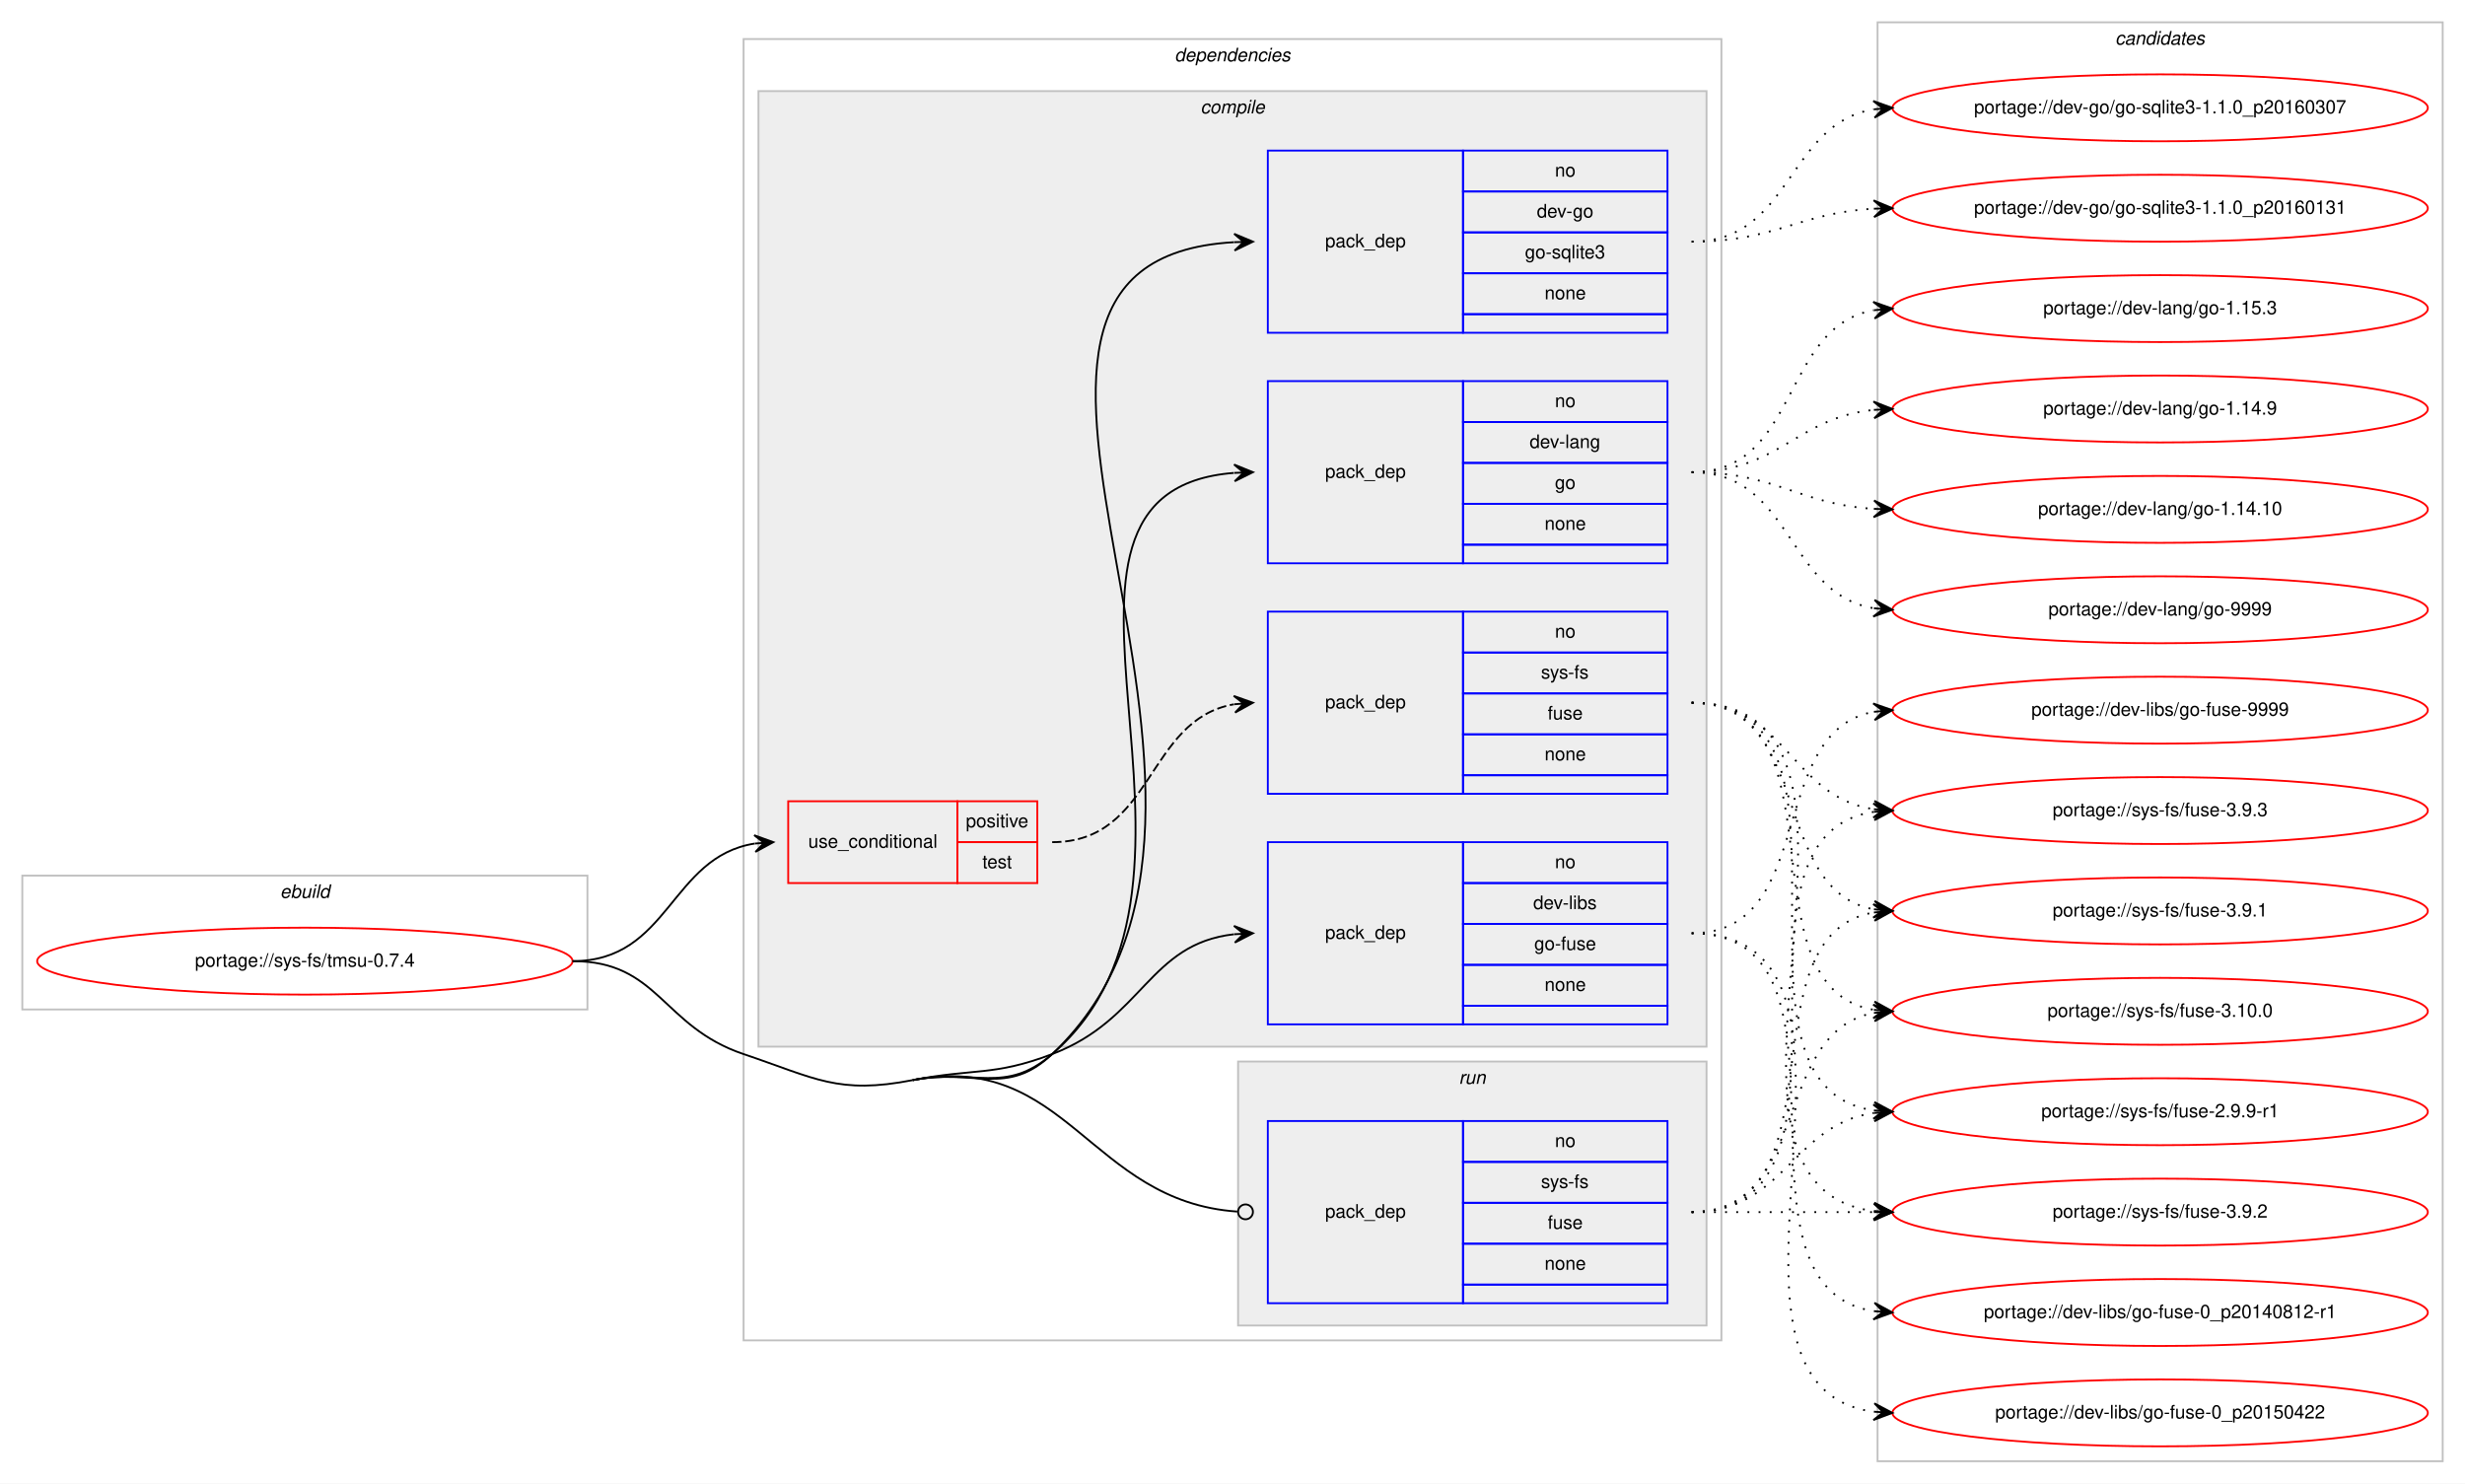
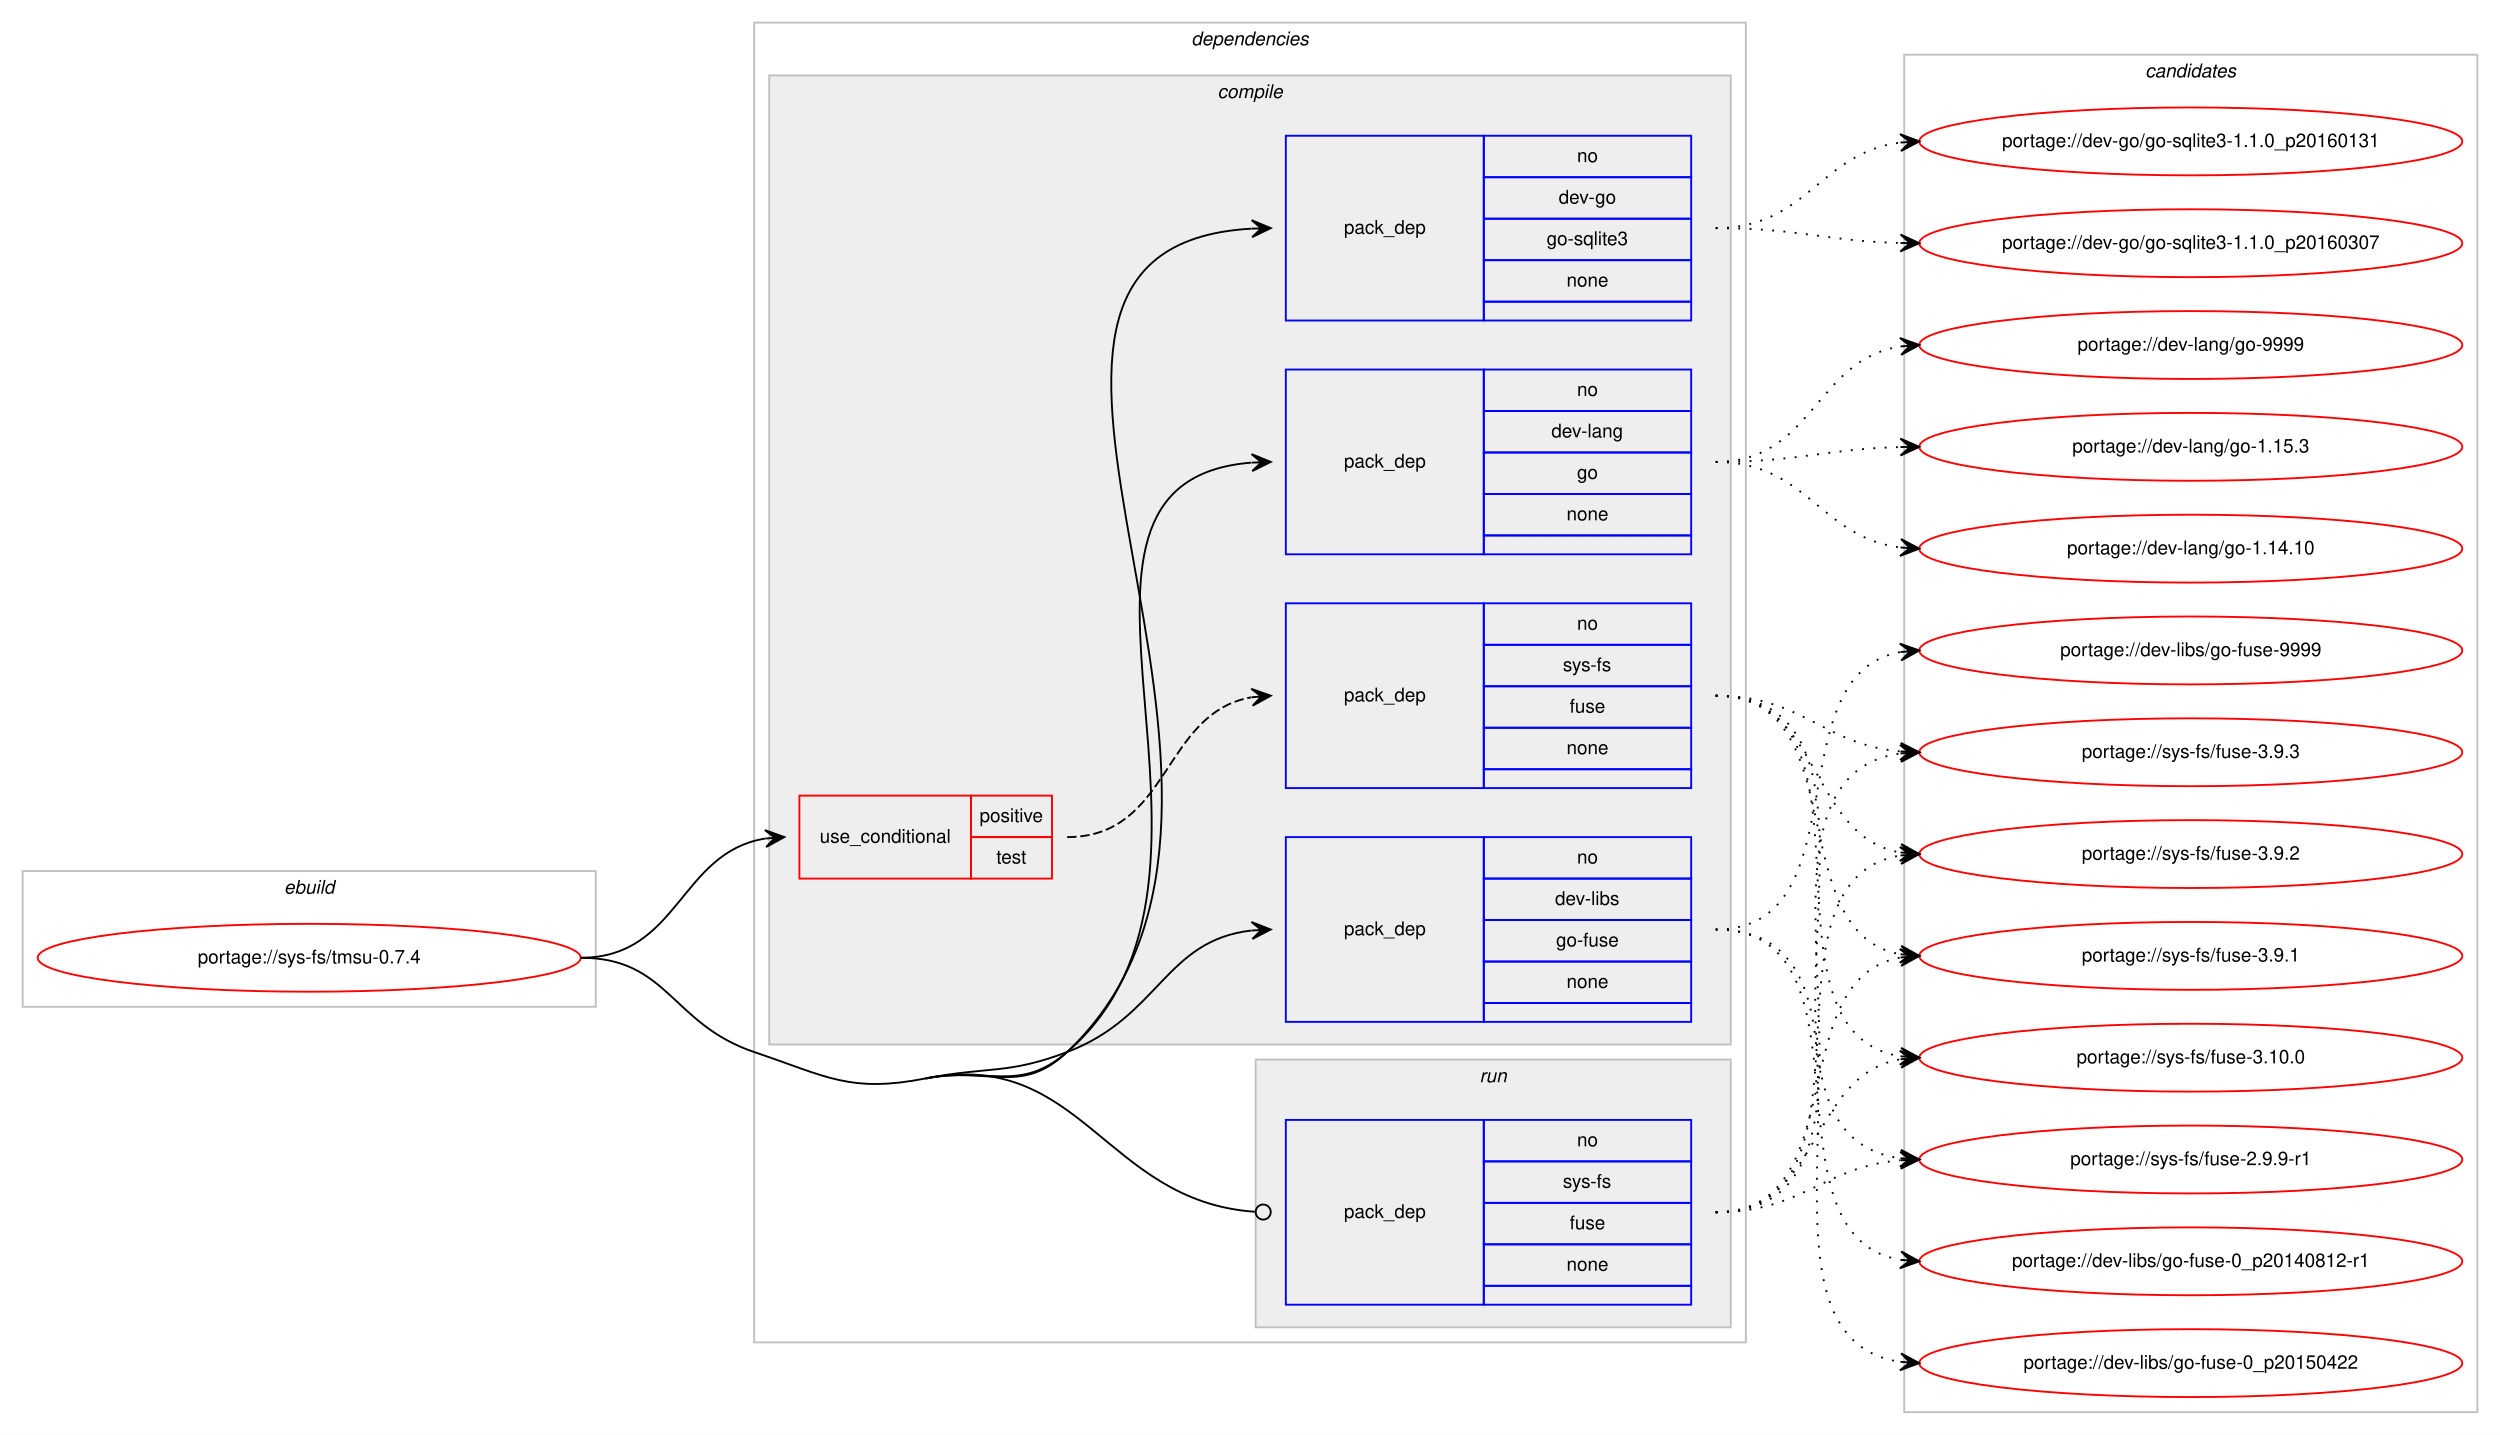
- <svg xmlns="http://www.w3.org/2000/svg" xmlns:xlink="http://www.w3.org/1999/xlink" width="1326pt" height="798pt" viewBox="0.00 0.00 1326.00 798.00">
-   <g id="graph0" class="graph" transform="scale(1 1) rotate(0) translate(4 794)">
-     <polygon fill="#ffffff" stroke="transparent" points="-4,4 -4,-794 1322,-794 1322,4 -4,4" />
+ <svg xmlns="http://www.w3.org/2000/svg" xmlns:xlink="http://www.w3.org/1999/xlink" width="1326pt" height="761pt" viewBox="0.00 0.00 1326.00 761.00">
+   <g id="graph0" class="graph" transform="scale(1 1) rotate(0) translate(4 757)">
+     <polygon fill="#ffffff" stroke="transparent" points="-4,4 -4,-757 1322,-757 1322,4 -4,4" />
    <g id="clust1" class="cluster">
-       <polygon fill="none" stroke="#c0c0c0" points="8,-251 8,-323 312,-323 312,-251 8,-251" />
-       <text text-anchor="start" x="146.663" y="-311" font-family="Helvetica,sans-Serif" font-style="italic" font-size="10.00" fill="#000000">ebuild</text>
+       <polygon fill="none" stroke="#c0c0c0" points="8,-223 8,-295 312,-295 312,-223 8,-223" />
+       <text text-anchor="start" x="146.663" y="-283" font-family="Helvetica,sans-Serif" font-style="italic" font-size="10.00" fill="#000000">ebuild</text>
    </g>
    <g id="clust2" class="cluster">
-       <polygon fill="none" stroke="#c0c0c0" points="396,-73 396,-773 922,-773 922,-73 396,-73" />
-       <text text-anchor="start" x="627.875" y="-761" font-family="Helvetica,sans-Serif" font-style="italic" font-size="10.00" fill="#000000">dependencies</text>
+       <polygon fill="none" stroke="#c0c0c0" points="396,-45 396,-745 922,-745 922,-45 396,-45" />
+       <text text-anchor="start" x="627.875" y="-733" font-family="Helvetica,sans-Serif" font-style="italic" font-size="10.00" fill="#000000">dependencies</text>
    </g>
    <g id="clust3" class="cluster">
-       <polygon fill="#eeeeee" stroke="#c0c0c0" points="404,-231 404,-745 914,-745 914,-231 404,-231" />
-       <text text-anchor="start" x="641.778" y="-733" font-family="Helvetica,sans-Serif" font-style="italic" font-size="10.00" fill="#000000">compile</text>
+       <polygon fill="#eeeeee" stroke="#c0c0c0" points="404,-203 404,-717 914,-717 914,-203 404,-203" />
+       <text text-anchor="start" x="641.778" y="-705" font-family="Helvetica,sans-Serif" font-style="italic" font-size="10.00" fill="#000000">compile</text>
    </g>
    <g id="clust10" class="cluster">
-       <polygon fill="#eeeeee" stroke="#c0c0c0" points="662,-81 662,-223 914,-223 914,-81 662,-81" />
-       <text text-anchor="start" x="780.777" y="-211" font-family="Helvetica,sans-Serif" font-style="italic" font-size="10.00" fill="#000000">run</text>
+       <polygon fill="#eeeeee" stroke="#c0c0c0" points="662,-53 662,-195 914,-195 914,-53 662,-53" />
+       <text text-anchor="start" x="780.777" y="-183" font-family="Helvetica,sans-Serif" font-style="italic" font-size="10.00" fill="#000000">run</text>
    </g>
    <g id="clust12" class="cluster">
-       <polygon fill="none" stroke="#c0c0c0" points="1006,-8 1006,-782 1310,-782 1310,-8 1006,-8" />
-       <text text-anchor="start" x="1133.824" y="-770" font-family="Helvetica,sans-Serif" font-style="italic" font-size="10.00" fill="#000000">candidates</text>
+       <polygon fill="none" stroke="#c0c0c0" points="1006,-8 1006,-728 1310,-728 1310,-8 1006,-8" />
+       <text text-anchor="start" x="1133.824" y="-716" font-family="Helvetica,sans-Serif" font-style="italic" font-size="10.00" fill="#000000">candidates</text>
    </g>
    <g id="node1" class="node">
      <g id="a_node1">
        <a xlink:href="../sys-fs/tmsu-0.7.4.svg" xlink:title="portage://sys-fs/tmsu-0.7.4">
-           <ellipse fill="none" stroke="#ff0000" cx="160" cy="-277" rx="144" ry="18" />
-           <text text-anchor="middle" x="160" y="-274" font-family="Helvetica,sans-Serif" font-size="10.00" fill="#000000">portage://sys-fs/tmsu-0.7.4</text>
+           <ellipse fill="none" stroke="#ff0000" cx="160" cy="-249" rx="144" ry="18" />
+           <text text-anchor="middle" x="160" y="-246" font-family="Helvetica,sans-Serif" font-size="10.00" fill="#000000">portage://sys-fs/tmsu-0.7.4</text>
        </a>
      </g>
    </g>
    <g id="node2" class="node">
-       <polygon fill="none" stroke="#ff0000" points="420,-319 420,-363 511,-363 511,-319 420,-319" />
-       <text text-anchor="start" x="430.767" y="-338" font-family="Helvetica,sans-Serif" font-size="10.00" fill="#000000">use_conditional</text>
-       <polygon fill="none" stroke="#ff0000" points="511,-341 511,-363 554,-363 554,-341 511,-341" />
-       <text text-anchor="start" x="515.553" y="-349" font-family="Helvetica,sans-Serif" font-size="10.00" fill="#000000">positive</text>
-       <polygon fill="none" stroke="#ff0000" points="511,-319 511,-341 554,-341 554,-319 511,-319" />
-       <text text-anchor="start" x="524.442" y="-327" font-family="Helvetica,sans-Serif" font-size="10.00" fill="#000000">test</text>
+       <polygon fill="none" stroke="#ff0000" points="420,-291 420,-335 511,-335 511,-291 420,-291" />
+       <text text-anchor="start" x="430.767" y="-310" font-family="Helvetica,sans-Serif" font-size="10.00" fill="#000000">use_conditional</text>
+       <polygon fill="none" stroke="#ff0000" points="511,-313 511,-335 554,-335 554,-313 511,-313" />
+       <text text-anchor="start" x="515.553" y="-321" font-family="Helvetica,sans-Serif" font-size="10.00" fill="#000000">positive</text>
+       <polygon fill="none" stroke="#ff0000" points="511,-291 511,-313 554,-313 554,-291 511,-291" />
+       <text text-anchor="start" x="524.442" y="-299" font-family="Helvetica,sans-Serif" font-size="10.00" fill="#000000">test</text>
    </g>
    <g id="edge2" class="edge">
-       <path fill="none" stroke="#000000" d="M304,-277C356.199,-277 356.421,-333.016 401.92,-340.237" />
-       <polygon fill="#000000" stroke="#000000" points="412,-341 401.689,-344.732 407.014,-340.622 402.029,-340.245 402.029,-340.245 402.029,-340.245 407.014,-340.622 402.368,-335.758 412,-341 412,-341" />
+       <path fill="none" stroke="#000000" d="M304,-249C356.199,-249 356.421,-305.016 401.92,-312.237" />
+       <polygon fill="#000000" stroke="#000000" points="412,-313 401.689,-316.732 407.014,-312.622 402.029,-312.245 402.029,-312.245 402.029,-312.245 407.014,-312.622 402.368,-307.758 412,-313 412,-313" />
    </g>
    <g id="node4" class="node">
-       <polygon fill="none" stroke="#0000ff" points="678,-615 678,-713 783,-713 783,-615 678,-615" />
-       <text text-anchor="start" x="708.823" y="-661" font-family="Helvetica,sans-Serif" font-size="10.00" fill="#000000">pack_dep</text>
-       <polygon fill="none" stroke="#0000ff" points="783,-691 783,-713 893,-713 893,-691 783,-691" />
-       <text text-anchor="start" x="832.441" y="-699" font-family="Helvetica,sans-Serif" font-size="10.00" fill="#000000">no</text>
-       <polygon fill="none" stroke="#0000ff" points="783,-669 783,-691 893,-691 893,-669 783,-669" />
-       <text text-anchor="start" x="822.717" y="-677" font-family="Helvetica,sans-Serif" font-size="10.00" fill="#000000">dev-go</text>
-       <polygon fill="none" stroke="#0000ff" points="783,-647 783,-669 893,-669 893,-647 783,-647" />
-       <text text-anchor="start" x="816.33" y="-655" font-family="Helvetica,sans-Serif" font-size="10.00" fill="#000000">go-sqlite3</text>
-       <polygon fill="none" stroke="#0000ff" points="783,-625 783,-647 893,-647 893,-625 783,-625" />
-       <text text-anchor="start" x="826.882" y="-633" font-family="Helvetica,sans-Serif" font-size="10.00" fill="#000000">none</text>
-       <polygon fill="none" stroke="#0000ff" points="783,-615 783,-625 893,-625 893,-615 783,-615" />
+       <polygon fill="none" stroke="#0000ff" points="678,-587 678,-685 783,-685 783,-587 678,-587" />
+       <text text-anchor="start" x="708.823" y="-633" font-family="Helvetica,sans-Serif" font-size="10.00" fill="#000000">pack_dep</text>
+       <polygon fill="none" stroke="#0000ff" points="783,-663 783,-685 893,-685 893,-663 783,-663" />
+       <text text-anchor="start" x="832.441" y="-671" font-family="Helvetica,sans-Serif" font-size="10.00" fill="#000000">no</text>
+       <polygon fill="none" stroke="#0000ff" points="783,-641 783,-663 893,-663 893,-641 783,-641" />
+       <text text-anchor="start" x="822.717" y="-649" font-family="Helvetica,sans-Serif" font-size="10.00" fill="#000000">dev-go</text>
+       <polygon fill="none" stroke="#0000ff" points="783,-619 783,-641 893,-641 893,-619 783,-619" />
+       <text text-anchor="start" x="816.33" y="-627" font-family="Helvetica,sans-Serif" font-size="10.00" fill="#000000">go-sqlite3</text>
+       <polygon fill="none" stroke="#0000ff" points="783,-597 783,-619 893,-619 893,-597 783,-597" />
+       <text text-anchor="start" x="826.882" y="-605" font-family="Helvetica,sans-Serif" font-size="10.00" fill="#000000">none</text>
+       <polygon fill="none" stroke="#0000ff" points="783,-587 783,-597 893,-597 893,-587 783,-587" />
    </g>
    <g id="edge3" class="edge">
-       <path fill="none" stroke="#000000" d="M487,-213C520.283,-219.489 537.341,-203.725 562,-227 704.935,-361.911 478.168,-653.515 659.851,-663.725" />
-       <polygon fill="#000000" stroke="#000000" points="670,-664 659.882,-668.227 665.002,-663.864 660.004,-663.729 660.004,-663.729 660.004,-663.729 665.002,-663.864 660.126,-659.23 670,-664 670,-664" />
+       <path fill="none" stroke="#000000" d="M487,-185C520.283,-191.489 537.341,-175.725 562,-199 704.935,-333.911 478.168,-625.515 659.851,-635.725" />
+       <polygon fill="#000000" stroke="#000000" points="670,-636 659.882,-640.227 665.002,-635.864 660.004,-635.729 660.004,-635.729 660.004,-635.729 665.002,-635.864 660.126,-631.23 670,-636 670,-636" />
    </g>
    <g id="node5" class="node">
-       <polygon fill="none" stroke="#0000ff" points="678,-491 678,-589 783,-589 783,-491 678,-491" />
-       <text text-anchor="start" x="708.823" y="-537" font-family="Helvetica,sans-Serif" font-size="10.00" fill="#000000">pack_dep</text>
-       <polygon fill="none" stroke="#0000ff" points="783,-567 783,-589 893,-589 893,-567 783,-567" />
-       <text text-anchor="start" x="832.441" y="-575" font-family="Helvetica,sans-Serif" font-size="10.00" fill="#000000">no</text>
-       <polygon fill="none" stroke="#0000ff" points="783,-545 783,-567 893,-567 893,-545 783,-545" />
-       <text text-anchor="start" x="818.828" y="-553" font-family="Helvetica,sans-Serif" font-size="10.00" fill="#000000">dev-lang</text>
-       <polygon fill="none" stroke="#0000ff" points="783,-523 783,-545 893,-545 893,-523 783,-523" />
-       <text text-anchor="start" x="832.441" y="-531" font-family="Helvetica,sans-Serif" font-size="10.00" fill="#000000">go</text>
-       <polygon fill="none" stroke="#0000ff" points="783,-501 783,-523 893,-523 893,-501 783,-501" />
-       <text text-anchor="start" x="826.882" y="-509" font-family="Helvetica,sans-Serif" font-size="10.00" fill="#000000">none</text>
-       <polygon fill="none" stroke="#0000ff" points="783,-491 783,-501 893,-501 893,-491 783,-491" />
+       <polygon fill="none" stroke="#0000ff" points="678,-463 678,-561 783,-561 783,-463 678,-463" />
+       <text text-anchor="start" x="708.823" y="-509" font-family="Helvetica,sans-Serif" font-size="10.00" fill="#000000">pack_dep</text>
+       <polygon fill="none" stroke="#0000ff" points="783,-539 783,-561 893,-561 893,-539 783,-539" />
+       <text text-anchor="start" x="832.441" y="-547" font-family="Helvetica,sans-Serif" font-size="10.00" fill="#000000">no</text>
+       <polygon fill="none" stroke="#0000ff" points="783,-517 783,-539 893,-539 893,-517 783,-517" />
+       <text text-anchor="start" x="818.828" y="-525" font-family="Helvetica,sans-Serif" font-size="10.00" fill="#000000">dev-lang</text>
+       <polygon fill="none" stroke="#0000ff" points="783,-495 783,-517 893,-517 893,-495 783,-495" />
+       <text text-anchor="start" x="832.441" y="-503" font-family="Helvetica,sans-Serif" font-size="10.00" fill="#000000">go</text>
+       <polygon fill="none" stroke="#0000ff" points="783,-473 783,-495 893,-495 893,-473 783,-473" />
+       <text text-anchor="start" x="826.882" y="-481" font-family="Helvetica,sans-Serif" font-size="10.00" fill="#000000">none</text>
+       <polygon fill="none" stroke="#0000ff" points="783,-463 783,-473 893,-473 893,-463 783,-463" />
    </g>
    <g id="edge4" class="edge">
-       <path fill="none" stroke="#000000" d="M487,-213C520.283,-219.489 536.319,-204.857 562,-227 670.731,-320.749 530.038,-529.481 659.746,-539.617" />
-       <polygon fill="#000000" stroke="#000000" points="670,-540 659.839,-544.124 665.004,-539.813 660.007,-539.627 660.007,-539.627 660.007,-539.627 665.004,-539.813 660.175,-535.13 670,-540 670,-540" />
+       <path fill="none" stroke="#000000" d="M487,-185C520.283,-191.489 536.319,-176.857 562,-199 670.731,-292.749 530.038,-501.481 659.746,-511.617" />
+       <polygon fill="#000000" stroke="#000000" points="670,-512 659.839,-516.124 665.004,-511.813 660.007,-511.627 660.007,-511.627 660.007,-511.627 665.004,-511.813 660.175,-507.13 670,-512 670,-512" />
    </g>
    <g id="node6" class="node">
-       <polygon fill="none" stroke="#0000ff" points="678,-243 678,-341 783,-341 783,-243 678,-243" />
-       <text text-anchor="start" x="708.823" y="-289" font-family="Helvetica,sans-Serif" font-size="10.00" fill="#000000">pack_dep</text>
-       <polygon fill="none" stroke="#0000ff" points="783,-319 783,-341 893,-341 893,-319 783,-319" />
-       <text text-anchor="start" x="832.441" y="-327" font-family="Helvetica,sans-Serif" font-size="10.00" fill="#000000">no</text>
-       <polygon fill="none" stroke="#0000ff" points="783,-297 783,-319 893,-319 893,-297 783,-297" />
-       <text text-anchor="start" x="820.778" y="-305" font-family="Helvetica,sans-Serif" font-size="10.00" fill="#000000">dev-libs</text>
-       <polygon fill="none" stroke="#0000ff" points="783,-275 783,-297 893,-297 893,-275 783,-275" />
-       <text text-anchor="start" x="821.328" y="-283" font-family="Helvetica,sans-Serif" font-size="10.00" fill="#000000">go-fuse</text>
-       <polygon fill="none" stroke="#0000ff" points="783,-253 783,-275 893,-275 893,-253 783,-253" />
-       <text text-anchor="start" x="826.882" y="-261" font-family="Helvetica,sans-Serif" font-size="10.00" fill="#000000">none</text>
-       <polygon fill="none" stroke="#0000ff" points="783,-243 783,-253 893,-253 893,-243 783,-243" />
+       <polygon fill="none" stroke="#0000ff" points="678,-215 678,-313 783,-313 783,-215 678,-215" />
+       <text text-anchor="start" x="708.823" y="-261" font-family="Helvetica,sans-Serif" font-size="10.00" fill="#000000">pack_dep</text>
+       <polygon fill="none" stroke="#0000ff" points="783,-291 783,-313 893,-313 893,-291 783,-291" />
+       <text text-anchor="start" x="832.441" y="-299" font-family="Helvetica,sans-Serif" font-size="10.00" fill="#000000">no</text>
+       <polygon fill="none" stroke="#0000ff" points="783,-269 783,-291 893,-291 893,-269 783,-269" />
+       <text text-anchor="start" x="820.778" y="-277" font-family="Helvetica,sans-Serif" font-size="10.00" fill="#000000">dev-libs</text>
+       <polygon fill="none" stroke="#0000ff" points="783,-247 783,-269 893,-269 893,-247 783,-247" />
+       <text text-anchor="start" x="821.328" y="-255" font-family="Helvetica,sans-Serif" font-size="10.00" fill="#000000">go-fuse</text>
+       <polygon fill="none" stroke="#0000ff" points="783,-225 783,-247 893,-247 893,-225 783,-225" />
+       <text text-anchor="start" x="826.882" y="-233" font-family="Helvetica,sans-Serif" font-size="10.00" fill="#000000">none</text>
+       <polygon fill="none" stroke="#0000ff" points="783,-215 783,-225 893,-225 893,-215 783,-215" />
    </g>
    <g id="edge5" class="edge">
-       <path fill="none" stroke="#000000" d="M487,-213C520.283,-219.489 530.303,-214.954 562,-227 610.994,-245.618 613.808,-286.291 659.841,-291.457" />
-       <polygon fill="#000000" stroke="#000000" points="670,-292 659.774,-295.959 665.007,-291.733 660.014,-291.466 660.014,-291.466 660.014,-291.466 665.007,-291.733 660.255,-286.972 670,-292 670,-292" />
+       <path fill="none" stroke="#000000" d="M487,-185C520.283,-191.489 530.303,-186.954 562,-199 610.994,-217.618 613.808,-258.291 659.841,-263.457" />
+       <polygon fill="#000000" stroke="#000000" points="670,-264 659.774,-267.959 665.007,-263.733 660.014,-263.466 660.014,-263.466 660.014,-263.466 665.007,-263.733 660.255,-258.972 670,-264 670,-264" />
    </g>
    <g id="node7" class="node">
-       <polygon fill="none" stroke="#0000ff" points="678,-93 678,-191 783,-191 783,-93 678,-93" />
-       <text text-anchor="start" x="708.823" y="-139" font-family="Helvetica,sans-Serif" font-size="10.00" fill="#000000">pack_dep</text>
-       <polygon fill="none" stroke="#0000ff" points="783,-169 783,-191 893,-191 893,-169 783,-169" />
-       <text text-anchor="start" x="832.441" y="-177" font-family="Helvetica,sans-Serif" font-size="10.00" fill="#000000">no</text>
-       <polygon fill="none" stroke="#0000ff" points="783,-147 783,-169 893,-169 893,-147 783,-147" />
-       <text text-anchor="start" x="824.946" y="-155" font-family="Helvetica,sans-Serif" font-size="10.00" fill="#000000">sys-fs</text>
-       <polygon fill="none" stroke="#0000ff" points="783,-125 783,-147 893,-147 893,-125 783,-125" />
-       <text text-anchor="start" x="828.552" y="-133" font-family="Helvetica,sans-Serif" font-size="10.00" fill="#000000">fuse</text>
-       <polygon fill="none" stroke="#0000ff" points="783,-103 783,-125 893,-125 893,-103 783,-103" />
-       <text text-anchor="start" x="826.882" y="-111" font-family="Helvetica,sans-Serif" font-size="10.00" fill="#000000">none</text>
-       <polygon fill="none" stroke="#0000ff" points="783,-93 783,-103 893,-103 893,-93 783,-93" />
+       <polygon fill="none" stroke="#0000ff" points="678,-65 678,-163 783,-163 783,-65 678,-65" />
+       <text text-anchor="start" x="708.823" y="-111" font-family="Helvetica,sans-Serif" font-size="10.00" fill="#000000">pack_dep</text>
+       <polygon fill="none" stroke="#0000ff" points="783,-141 783,-163 893,-163 893,-141 783,-141" />
+       <text text-anchor="start" x="832.441" y="-149" font-family="Helvetica,sans-Serif" font-size="10.00" fill="#000000">no</text>
+       <polygon fill="none" stroke="#0000ff" points="783,-119 783,-141 893,-141 893,-119 783,-119" />
+       <text text-anchor="start" x="824.946" y="-127" font-family="Helvetica,sans-Serif" font-size="10.00" fill="#000000">sys-fs</text>
+       <polygon fill="none" stroke="#0000ff" points="783,-97 783,-119 893,-119 893,-97 783,-97" />
+       <text text-anchor="start" x="828.552" y="-105" font-family="Helvetica,sans-Serif" font-size="10.00" fill="#000000">fuse</text>
+       <polygon fill="none" stroke="#0000ff" points="783,-75 783,-97 893,-97 893,-75 783,-75" />
+       <text text-anchor="start" x="826.882" y="-83" font-family="Helvetica,sans-Serif" font-size="10.00" fill="#000000">none</text>
+       <polygon fill="none" stroke="#0000ff" points="783,-65 783,-75 893,-75 893,-65 783,-65" />
    </g>
    <g id="edge6" class="edge">
-       <path fill="none" stroke="#000000" d="M487,-213C569.785,-229.139 582.004,-147.708 661.559,-142.283" />
-       <ellipse fill="none" stroke="#000000" cx="666.002" cy="-142.134" rx="4" ry="4" />
-       <path fill="none" stroke="#000000" d="M304,-277C350.537,-277 351.902,-241.87 396,-227 434.775,-213.925 446.836,-205.17 487,-213" />
+       <path fill="none" stroke="#000000" d="M487,-185C569.785,-201.139 582.004,-119.708 661.559,-114.283" />
+       <ellipse fill="none" stroke="#000000" cx="666.002" cy="-114.134" rx="4" ry="4" />
+       <path fill="none" stroke="#000000" d="M304,-249C350.537,-249 351.902,-213.87 396,-199 434.775,-185.925 446.836,-177.17 487,-185" />
    </g>
    <g id="node3" class="node">
-       <polygon fill="none" stroke="#0000ff" points="678,-367 678,-465 783,-465 783,-367 678,-367" />
-       <text text-anchor="start" x="708.823" y="-413" font-family="Helvetica,sans-Serif" font-size="10.00" fill="#000000">pack_dep</text>
-       <polygon fill="none" stroke="#0000ff" points="783,-443 783,-465 893,-465 893,-443 783,-443" />
-       <text text-anchor="start" x="832.441" y="-451" font-family="Helvetica,sans-Serif" font-size="10.00" fill="#000000">no</text>
-       <polygon fill="none" stroke="#0000ff" points="783,-421 783,-443 893,-443 893,-421 783,-421" />
-       <text text-anchor="start" x="824.946" y="-429" font-family="Helvetica,sans-Serif" font-size="10.00" fill="#000000">sys-fs</text>
-       <polygon fill="none" stroke="#0000ff" points="783,-399 783,-421 893,-421 893,-399 783,-399" />
-       <text text-anchor="start" x="828.552" y="-407" font-family="Helvetica,sans-Serif" font-size="10.00" fill="#000000">fuse</text>
-       <polygon fill="none" stroke="#0000ff" points="783,-377 783,-399 893,-399 893,-377 783,-377" />
-       <text text-anchor="start" x="826.882" y="-385" font-family="Helvetica,sans-Serif" font-size="10.00" fill="#000000">none</text>
-       <polygon fill="none" stroke="#0000ff" points="783,-367 783,-377 893,-377 893,-367 783,-367" />
+       <polygon fill="none" stroke="#0000ff" points="678,-339 678,-437 783,-437 783,-339 678,-339" />
+       <text text-anchor="start" x="708.823" y="-385" font-family="Helvetica,sans-Serif" font-size="10.00" fill="#000000">pack_dep</text>
+       <polygon fill="none" stroke="#0000ff" points="783,-415 783,-437 893,-437 893,-415 783,-415" />
+       <text text-anchor="start" x="832.441" y="-423" font-family="Helvetica,sans-Serif" font-size="10.00" fill="#000000">no</text>
+       <polygon fill="none" stroke="#0000ff" points="783,-393 783,-415 893,-415 893,-393 783,-393" />
+       <text text-anchor="start" x="824.946" y="-401" font-family="Helvetica,sans-Serif" font-size="10.00" fill="#000000">sys-fs</text>
+       <polygon fill="none" stroke="#0000ff" points="783,-371 783,-393 893,-393 893,-371 783,-371" />
+       <text text-anchor="start" x="828.552" y="-379" font-family="Helvetica,sans-Serif" font-size="10.00" fill="#000000">fuse</text>
+       <polygon fill="none" stroke="#0000ff" points="783,-349 783,-371 893,-371 893,-349 783,-349" />
+       <text text-anchor="start" x="826.882" y="-357" font-family="Helvetica,sans-Serif" font-size="10.00" fill="#000000">none</text>
+       <polygon fill="none" stroke="#0000ff" points="783,-339 783,-349 893,-349 893,-339 783,-339" />
    </g>
    <g id="edge1" class="edge">
-       <path fill="none" stroke="#000000" stroke-dasharray="5,2" d="M562,-341C616.787,-341 612.408,-406.918 659.799,-415.158" />
-       <polygon fill="#000000" stroke="#000000" points="670,-416 659.664,-419.662 665.017,-415.589 660.034,-415.177 660.034,-415.177 660.034,-415.177 665.017,-415.589 660.404,-410.692 670,-416 670,-416" />
+       <path fill="none" stroke="#000000" stroke-dasharray="5,2" d="M562,-313C616.787,-313 612.408,-378.918 659.799,-387.158" />
+       <polygon fill="#000000" stroke="#000000" points="670,-388 659.664,-391.662 665.017,-387.589 660.034,-387.177 660.034,-387.177 660.034,-387.177 665.017,-387.589 660.404,-382.692 670,-388 670,-388" />
    </g>
    <g id="node8" class="node">
      <g id="a_node8">
        <a xlink:href="../sys-fs/fuse-3.9.3.svg" xlink:title="portage://sys-fs/fuse-3.9.3">
          <ellipse fill="none" stroke="#ff0000" cx="1158" cy="-358" rx="144" ry="18" />
          <text text-anchor="middle" x="1158" y="-355" font-family="Helvetica,sans-Serif" font-size="10.00" fill="#000000">portage://sys-fs/fuse-3.9.3</text>
        </a>
      </g>
    </g>
    <g id="edge7" class="edge">
-       <path fill="none" stroke="#000000" stroke-dasharray="1,5" d="M906,-416C956.866,-416 959.4,-365.447 1003.847,-358.733" />
-       <polygon fill="#000000" stroke="#000000" points="1014,-358 1004.35,-363.209 1009.013,-358.36 1004.026,-358.721 1004.026,-358.721 1004.026,-358.721 1009.013,-358.36 1003.702,-354.232 1014,-358 1014,-358" />
+       <path fill="none" stroke="#000000" stroke-dasharray="1,5" d="M906,-388C952.217,-388 962.757,-362.179 1003.818,-358.447" />
+       <polygon fill="#000000" stroke="#000000" points="1014,-358 1004.207,-362.935 1009.005,-358.219 1004.01,-358.439 1004.01,-358.439 1004.01,-358.439 1009.005,-358.219 1003.812,-353.943 1014,-358 1014,-358" />
    </g>
    <g id="node9" class="node">
      <g id="a_node9">
        <a xlink:href="../sys-fs/fuse-3.9.2.svg" xlink:title="portage://sys-fs/fuse-3.9.2">
-           <ellipse fill="none" stroke="#ff0000" cx="1158" cy="-142" rx="144" ry="18" />
-           <text text-anchor="middle" x="1158" y="-139" font-family="Helvetica,sans-Serif" font-size="10.00" fill="#000000">portage://sys-fs/fuse-3.9.2</text>
+           <ellipse fill="none" stroke="#ff0000" cx="1158" cy="-304" rx="144" ry="18" />
+           <text text-anchor="middle" x="1158" y="-301" font-family="Helvetica,sans-Serif" font-size="10.00" fill="#000000">portage://sys-fs/fuse-3.9.2</text>
        </a>
      </g>
    </g>
    <g id="edge8" class="edge">
-       <path fill="none" stroke="#000000" stroke-dasharray="1,5" d="M906,-416C1033.317,-416 891.301,-156.78 1003.889,-142.603" />
-       <polygon fill="#000000" stroke="#000000" points="1014,-142 1004.286,-147.088 1009.009,-142.298 1004.018,-142.596 1004.018,-142.596 1004.018,-142.596 1009.009,-142.298 1003.75,-138.104 1014,-142 1014,-142" />
+       <path fill="none" stroke="#000000" stroke-dasharray="1,5" d="M906,-388C963.128,-388 954.567,-313.864 1003.74,-304.887" />
+       <polygon fill="#000000" stroke="#000000" points="1014,-304 1004.424,-309.344 1009.019,-304.43 1004.037,-304.861 1004.037,-304.861 1004.037,-304.861 1009.019,-304.43 1003.65,-300.378 1014,-304 1014,-304" />
    </g>
    <g id="node10" class="node">
      <g id="a_node10">
        <a xlink:href="../sys-fs/fuse-3.9.1.svg" xlink:title="portage://sys-fs/fuse-3.9.1">
-           <ellipse fill="none" stroke="#ff0000" cx="1158" cy="-304" rx="144" ry="18" />
-           <text text-anchor="middle" x="1158" y="-301" font-family="Helvetica,sans-Serif" font-size="10.00" fill="#000000">portage://sys-fs/fuse-3.9.1</text>
+           <ellipse fill="none" stroke="#ff0000" cx="1158" cy="-250" rx="144" ry="18" />
+           <text text-anchor="middle" x="1158" y="-247" font-family="Helvetica,sans-Serif" font-size="10.00" fill="#000000">portage://sys-fs/fuse-3.9.1</text>
        </a>
      </g>
    </g>
    <g id="edge9" class="edge">
-       <path fill="none" stroke="#000000" stroke-dasharray="1,5" d="M906,-416C971.504,-416 947.769,-315.501 1003.861,-304.901" />
-       <polygon fill="#000000" stroke="#000000" points="1014,-304 1004.438,-309.368 1009.02,-304.443 1004.039,-304.886 1004.039,-304.886 1004.039,-304.886 1009.02,-304.443 1003.641,-300.403 1014,-304 1014,-304" />
+       <path fill="none" stroke="#000000" stroke-dasharray="1,5" d="M906,-388C980.232,-388 940.319,-262.634 1003.85,-250.881" />
+       <polygon fill="#000000" stroke="#000000" points="1014,-250 1004.427,-255.348 1009.019,-250.433 1004.038,-250.865 1004.038,-250.865 1004.038,-250.865 1009.019,-250.433 1003.648,-246.382 1014,-250 1014,-250" />
    </g>
    <g id="node11" class="node">
      <g id="a_node11">
        <a xlink:href="../sys-fs/fuse-3.10.0.svg" xlink:title="portage://sys-fs/fuse-3.10.0">
-           <ellipse fill="none" stroke="#ff0000" cx="1158" cy="-250" rx="144" ry="18" />
-           <text text-anchor="middle" x="1158" y="-247" font-family="Helvetica,sans-Serif" font-size="10.00" fill="#000000">portage://sys-fs/fuse-3.10.0</text>
+           <ellipse fill="none" stroke="#ff0000" cx="1158" cy="-196" rx="144" ry="18" />
+           <text text-anchor="middle" x="1158" y="-193" font-family="Helvetica,sans-Serif" font-size="10.00" fill="#000000">portage://sys-fs/fuse-3.10.0</text>
        </a>
      </g>
    </g>
    <g id="edge10" class="edge">
-       <path fill="none" stroke="#000000" stroke-dasharray="1,5" d="M906,-416C990.408,-416 931.301,-263.338 1003.936,-250.815" />
-       <polygon fill="#000000" stroke="#000000" points="1014,-250 1004.396,-255.292 1009.016,-250.404 1004.033,-250.807 1004.033,-250.807 1004.033,-250.807 1009.016,-250.404 1003.669,-246.322 1014,-250 1014,-250" />
+       <path fill="none" stroke="#000000" stroke-dasharray="1,5" d="M906,-388C1000.274,-388 922.355,-209.986 1003.848,-196.774" />
+       <polygon fill="#000000" stroke="#000000" points="1014,-196 1004.371,-201.247 1009.014,-196.38 1004.029,-196.76 1004.029,-196.76 1004.029,-196.76 1009.014,-196.38 1003.687,-192.273 1014,-196 1014,-196" />
    </g>
    <g id="node12" class="node">
      <g id="a_node12">
        <a xlink:href="../sys-fs/fuse-2.9.9-r1.svg" xlink:title="portage://sys-fs/fuse-2.9.9-r1">
-           <ellipse fill="none" stroke="#ff0000" cx="1158" cy="-196" rx="144" ry="18" />
-           <text text-anchor="middle" x="1158" y="-193" font-family="Helvetica,sans-Serif" font-size="10.00" fill="#000000">portage://sys-fs/fuse-2.9.9-r1</text>
+           <ellipse fill="none" stroke="#ff0000" cx="1158" cy="-142" rx="144" ry="18" />
+           <text text-anchor="middle" x="1158" y="-139" font-family="Helvetica,sans-Serif" font-size="10.00" fill="#000000">portage://sys-fs/fuse-2.9.9-r1</text>
        </a>
      </g>
    </g>
    <g id="edge11" class="edge">
-       <path fill="none" stroke="#000000" stroke-dasharray="1,5" d="M906,-416C1011.308,-416 912.129,-210.367 1003.858,-196.712" />
-       <polygon fill="#000000" stroke="#000000" points="1014,-196 1004.34,-201.189 1009.012,-196.35 1004.024,-196.7 1004.024,-196.7 1004.024,-196.7 1009.012,-196.35 1003.71,-192.211 1014,-196 1014,-196" />
+       <path fill="none" stroke="#000000" stroke-dasharray="1,5" d="M906,-388C1021.791,-388 902.285,-156.669 1003.83,-142.663" />
+       <polygon fill="#000000" stroke="#000000" points="1014,-142 1004.314,-147.141 1009.011,-142.325 1004.021,-142.65 1004.021,-142.65 1004.021,-142.65 1009.011,-142.325 1003.729,-138.16 1014,-142 1014,-142" />
    </g>
    <g id="node13" class="node">
      <g id="a_node13">
        <a xlink:href="../dev-go/go-sqlite3-1.1.0_p20160307.svg" xlink:title="portage://dev-go/go-sqlite3-1.1.0_p20160307">
-           <ellipse fill="none" stroke="#ff0000" cx="1158" cy="-736" rx="144" ry="18" />
-           <text text-anchor="middle" x="1158" y="-733" font-family="Helvetica,sans-Serif" font-size="10.00" fill="#000000">portage://dev-go/go-sqlite3-1.1.0_p20160307</text>
+           <ellipse fill="none" stroke="#ff0000" cx="1158" cy="-628" rx="144" ry="18" />
+           <text text-anchor="middle" x="1158" y="-625" font-family="Helvetica,sans-Serif" font-size="10.00" fill="#000000">portage://dev-go/go-sqlite3-1.1.0_p20160307</text>
        </a>
      </g>
    </g>
    <g id="edge12" class="edge">
-       <path fill="none" stroke="#000000" stroke-dasharray="1,5" d="M906,-664C960.083,-664 956.979,-727.281 1003.914,-735.191" />
-       <polygon fill="#000000" stroke="#000000" points="1014,-736 1003.672,-739.686 1009.016,-735.6 1004.032,-735.201 1004.032,-735.201 1004.032,-735.201 1009.016,-735.6 1004.392,-730.715 1014,-736 1014,-736" />
+       <path fill="none" stroke="#000000" stroke-dasharray="1,5" d="M906,-636C950.559,-636 963.926,-629.143 1003.855,-628.126" />
+       <polygon fill="#000000" stroke="#000000" points="1014,-628 1004.057,-632.624 1009,-628.062 1004.001,-628.124 1004.001,-628.124 1004.001,-628.124 1009,-628.062 1003.945,-623.624 1014,-628 1014,-628" />
    </g>
    <g id="node14" class="node">
      <g id="a_node14">
        <a xlink:href="../dev-go/go-sqlite3-1.1.0_p20160131.svg" xlink:title="portage://dev-go/go-sqlite3-1.1.0_p20160131">
          <ellipse fill="none" stroke="#ff0000" cx="1158" cy="-682" rx="144" ry="18" />
          <text text-anchor="middle" x="1158" y="-679" font-family="Helvetica,sans-Serif" font-size="10.00" fill="#000000">portage://dev-go/go-sqlite3-1.1.0_p20160131</text>
        </a>
      </g>
    </g>
    <g id="edge13" class="edge">
-       <path fill="none" stroke="#000000" stroke-dasharray="1,5" d="M906,-664C951.051,-664 963.544,-679.427 1003.762,-681.717" />
-       <polygon fill="#000000" stroke="#000000" points="1014,-682 1003.88,-686.222 1009.002,-681.862 1004.004,-681.724 1004.004,-681.724 1004.004,-681.724 1009.002,-681.862 1004.128,-677.226 1014,-682 1014,-682" />
+       <path fill="none" stroke="#000000" stroke-dasharray="1,5" d="M906,-636C954.606,-636 961.101,-675.926 1003.95,-681.385" />
+       <polygon fill="#000000" stroke="#000000" points="1014,-682 1003.744,-685.88 1009.009,-681.694 1004.019,-681.389 1004.019,-681.389 1004.019,-681.389 1009.009,-681.694 1004.294,-676.897 1014,-682 1014,-682" />
    </g>
    <g id="node15" class="node">
      <g id="a_node15">
        <a xlink:href="../dev-lang/go-9999.svg" xlink:title="portage://dev-lang/go-9999">
-           <ellipse fill="none" stroke="#ff0000" cx="1158" cy="-466" rx="144" ry="18" />
-           <text text-anchor="middle" x="1158" y="-463" font-family="Helvetica,sans-Serif" font-size="10.00" fill="#000000">portage://dev-lang/go-9999</text>
+           <ellipse fill="none" stroke="#ff0000" cx="1158" cy="-574" rx="144" ry="18" />
+           <text text-anchor="middle" x="1158" y="-571" font-family="Helvetica,sans-Serif" font-size="10.00" fill="#000000">portage://dev-lang/go-9999</text>
        </a>
      </g>
    </g>
    <g id="edge14" class="edge">
-       <path fill="none" stroke="#000000" stroke-dasharray="1,5" d="M906,-540C960.55,-540 956.6,-474.961 1003.837,-466.831" />
-       <polygon fill="#000000" stroke="#000000" points="1014,-466 1004.4,-471.3 1009.017,-466.408 1004.033,-466.815 1004.033,-466.815 1004.033,-466.815 1009.017,-466.408 1003.667,-462.33 1014,-466 1014,-466" />
+       <path fill="none" stroke="#000000" stroke-dasharray="1,5" d="M906,-512C957.78,-512 958.759,-566.265 1003.99,-573.26" />
+       <polygon fill="#000000" stroke="#000000" points="1014,-574 1003.696,-577.751 1009.014,-573.632 1004.027,-573.263 1004.027,-573.263 1004.027,-573.263 1009.014,-573.632 1004.359,-568.775 1014,-574 1014,-574" />
    </g>
    <g id="node16" class="node">
      <g id="a_node16">
        <a xlink:href="../dev-lang/go-1.15.3.svg" xlink:title="portage://dev-lang/go-1.15.3">
-           <ellipse fill="none" stroke="#ff0000" cx="1158" cy="-628" rx="144" ry="18" />
-           <text text-anchor="middle" x="1158" y="-625" font-family="Helvetica,sans-Serif" font-size="10.00" fill="#000000">portage://dev-lang/go-1.15.3</text>
+           <ellipse fill="none" stroke="#ff0000" cx="1158" cy="-520" rx="144" ry="18" />
+           <text text-anchor="middle" x="1158" y="-517" font-family="Helvetica,sans-Serif" font-size="10.00" fill="#000000">portage://dev-lang/go-1.15.3</text>
        </a>
      </g>
    </g>
    <g id="edge15" class="edge">
-       <path fill="none" stroke="#000000" stroke-dasharray="1,5" d="M906,-540C964.289,-540 953.672,-617.99 1003.886,-627.129" />
-       <polygon fill="#000000" stroke="#000000" points="1014,-628 1003.651,-631.625 1009.018,-627.571 1004.037,-627.142 1004.037,-627.142 1004.037,-627.142 1009.018,-627.571 1004.423,-622.659 1014,-628 1014,-628" />
+       <path fill="none" stroke="#000000" stroke-dasharray="1,5" d="M906,-512C950.559,-512 963.926,-518.857 1003.855,-519.874" />
+       <polygon fill="#000000" stroke="#000000" points="1014,-520 1003.945,-524.376 1009,-519.938 1004.001,-519.876 1004.001,-519.876 1004.001,-519.876 1009,-519.938 1004.057,-515.376 1014,-520 1014,-520" />
    </g>
    <g id="node17" class="node">
      <g id="a_node17">
-         <a xlink:href="../dev-lang/go-1.14.9.svg" xlink:title="portage://dev-lang/go-1.14.9">
-           <ellipse fill="none" stroke="#ff0000" cx="1158" cy="-574" rx="144" ry="18" />
-           <text text-anchor="middle" x="1158" y="-571" font-family="Helvetica,sans-Serif" font-size="10.00" fill="#000000">portage://dev-lang/go-1.14.9</text>
+         <a xlink:href="../dev-lang/go-1.14.10.svg" xlink:title="portage://dev-lang/go-1.14.10">
+           <ellipse fill="none" stroke="#ff0000" cx="1158" cy="-466" rx="144" ry="18" />
+           <text text-anchor="middle" x="1158" y="-463" font-family="Helvetica,sans-Serif" font-size="10.00" fill="#000000">portage://dev-lang/go-1.14.10</text>
        </a>
      </g>
    </g>
    <g id="edge16" class="edge">
-       <path fill="none" stroke="#000000" stroke-dasharray="1,5" d="M906,-540C952.784,-540 962.431,-569.387 1003.992,-573.519" />
-       <polygon fill="#000000" stroke="#000000" points="1014,-574 1003.796,-578.015 1009.006,-573.76 1004.011,-573.52 1004.011,-573.52 1004.011,-573.52 1009.006,-573.76 1004.227,-569.025 1014,-574 1014,-574" />
+       <path fill="none" stroke="#000000" stroke-dasharray="1,5" d="M906,-512C954.606,-512 961.101,-472.074 1003.95,-466.615" />
+       <polygon fill="#000000" stroke="#000000" points="1014,-466 1004.294,-471.103 1009.009,-466.306 1004.019,-466.611 1004.019,-466.611 1004.019,-466.611 1009.009,-466.306 1003.744,-462.12 1014,-466 1014,-466" />
    </g>
    <g id="node18" class="node">
      <g id="a_node18">
-         <a xlink:href="../dev-lang/go-1.14.10.svg" xlink:title="portage://dev-lang/go-1.14.10">
-           <ellipse fill="none" stroke="#ff0000" cx="1158" cy="-520" rx="144" ry="18" />
-           <text text-anchor="middle" x="1158" y="-517" font-family="Helvetica,sans-Serif" font-size="10.00" fill="#000000">portage://dev-lang/go-1.14.10</text>
-         </a>
-       </g>
-     </g>
-     <g id="edge17" class="edge">
-       <path fill="none" stroke="#000000" stroke-dasharray="1,5" d="M906,-540C951.288,-540 963.485,-522.786 1003.99,-520.298" />
-       <polygon fill="#000000" stroke="#000000" points="1014,-520 1004.139,-524.796 1009.002,-520.149 1004.004,-520.298 1004.004,-520.298 1004.004,-520.298 1009.002,-520.149 1003.87,-515.8 1014,-520 1014,-520" />
-     </g>
-     <g id="node19" class="node">
-       <g id="a_node19">
        <a xlink:href="../dev-libs/go-fuse-9999.svg" xlink:title="portage://dev-libs/go-fuse-9999">
          <ellipse fill="none" stroke="#ff0000" cx="1158" cy="-412" rx="144" ry="18" />
          <text text-anchor="middle" x="1158" y="-409" font-family="Helvetica,sans-Serif" font-size="10.00" fill="#000000">portage://dev-libs/go-fuse-9999</text>
        </a>
      </g>
    </g>
-     <g id="edge18" class="edge">
-       <path fill="none" stroke="#000000" stroke-dasharray="1,5" d="M906,-292C974.109,-292 945.577,-400.122 1003.871,-411.103" />
-       <polygon fill="#000000" stroke="#000000" points="1014,-412 1003.642,-415.6 1009.019,-411.559 1004.039,-411.118 1004.039,-411.118 1004.039,-411.118 1009.019,-411.559 1004.436,-406.635 1014,-412 1014,-412" />
-     </g>
-     <g id="node20" class="node">
-       <g id="a_node20">
+     <g id="edge17" class="edge">
+       <path fill="none" stroke="#000000" stroke-dasharray="1,5" d="M906,-264C983.771,-264 937.225,-399.002 1003.827,-411.131" />
+       <polygon fill="#000000" stroke="#000000" points="1014,-412 1003.653,-415.632 1009.018,-411.574 1004.036,-411.149 1004.036,-411.149 1004.036,-411.149 1009.018,-411.574 1004.419,-406.665 1014,-412 1014,-412" />
+     </g>
+     <g id="node19" class="node">
+       <g id="a_node19">
        <a xlink:href="../dev-libs/go-fuse-0_p20150422.svg" xlink:title="portage://dev-libs/go-fuse-0_p20150422">
          <ellipse fill="none" stroke="#ff0000" cx="1158" cy="-34" rx="144" ry="18" />
          <text text-anchor="middle" x="1158" y="-31" font-family="Helvetica,sans-Serif" font-size="10.00" fill="#000000">portage://dev-libs/go-fuse-0_p20150422</text>
        </a>
      </g>
    </g>
-     <g id="edge19" class="edge">
-       <path fill="none" stroke="#000000" stroke-dasharray="1,5" d="M906,-292C1026.666,-292 897.704,-48.896 1003.743,-34.651" />
-       <polygon fill="#000000" stroke="#000000" points="1014,-34 1004.305,-39.125 1009.01,-34.317 1004.02,-34.634 1004.02,-34.634 1004.02,-34.634 1009.01,-34.317 1003.735,-30.143 1014,-34 1014,-34" />
-     </g>
-     <g id="node21" class="node">
-       <g id="a_node21">
+     <g id="edge18" class="edge">
+       <path fill="none" stroke="#000000" stroke-dasharray="1,5" d="M906,-264C1015.292,-264 908.426,-48.585 1003.785,-34.701" />
+       <polygon fill="#000000" stroke="#000000" points="1014,-34 1004.332,-39.174 1009.012,-34.343 1004.024,-34.685 1004.024,-34.685 1004.024,-34.685 1009.012,-34.343 1003.715,-30.195 1014,-34 1014,-34" />
+     </g>
+     <g id="node20" class="node">
+       <g id="a_node20">
        <a xlink:href="../dev-libs/go-fuse-0_p20140812-r1.svg" xlink:title="portage://dev-libs/go-fuse-0_p20140812-r1">
          <ellipse fill="none" stroke="#ff0000" cx="1158" cy="-88" rx="144" ry="18" />
          <text text-anchor="middle" x="1158" y="-85" font-family="Helvetica,sans-Serif" font-size="10.00" fill="#000000">portage://dev-libs/go-fuse-0_p20140812-r1</text>
        </a>
      </g>
    </g>
+     <g id="edge19" class="edge">
+       <path fill="none" stroke="#000000" stroke-dasharray="1,5" d="M906,-264C994.19,-264 927.872,-101.481 1003.991,-88.785" />
+       <polygon fill="#000000" stroke="#000000" points="1014,-88 1004.382,-93.268 1009.015,-88.391 1004.031,-88.782 1004.031,-88.782 1004.031,-88.782 1009.015,-88.391 1003.679,-84.295 1014,-88 1014,-88" />
+     </g>
    <g id="edge20" class="edge">
-       <path fill="none" stroke="#000000" stroke-dasharray="1,5" d="M906,-292C1004.982,-292 917.997,-102.092 1003.903,-88.739" />
-       <polygon fill="#000000" stroke="#000000" points="1014,-88 1004.355,-93.218 1009.013,-88.365 1004.027,-88.73 1004.027,-88.73 1004.027,-88.73 1009.013,-88.365 1003.698,-84.242 1014,-88 1014,-88" />
+       <path fill="none" stroke="#000000" stroke-dasharray="1,5" d="M906,-114C1021.002,-114 903.002,-343.45 1003.897,-357.343" />
+       <polygon fill="#000000" stroke="#000000" points="1014,-358 1003.729,-361.841 1009.01,-357.675 1004.021,-357.351 1004.021,-357.351 1004.021,-357.351 1009.01,-357.675 1004.313,-352.86 1014,-358 1014,-358" />
    </g>
    <g id="edge21" class="edge">
-       <path fill="none" stroke="#000000" stroke-dasharray="1,5" d="M906,-142C1009.768,-142 913.516,-343.894 1004.001,-357.301" />
-       <polygon fill="#000000" stroke="#000000" points="1014,-358 1003.711,-361.792 1009.012,-357.651 1004.024,-357.303 1004.024,-357.303 1004.024,-357.303 1009.012,-357.651 1004.338,-352.814 1014,-358 1014,-358" />
+       <path fill="none" stroke="#000000" stroke-dasharray="1,5" d="M906,-114C999.529,-114 923.017,-290.16 1003.925,-303.235" />
+       <polygon fill="#000000" stroke="#000000" points="1014,-304 1003.688,-307.729 1009.014,-303.621 1004.029,-303.242 1004.029,-303.242 1004.029,-303.242 1009.014,-303.621 1004.37,-298.755 1014,-304 1014,-304" />
    </g>
    <g id="edge22" class="edge">
-       <path fill="none" stroke="#000000" stroke-dasharray="1,5" d="M906,-142C950.438,-142 964.02,-142 1003.878,-142" />
-       <polygon fill="#000000" stroke="#000000" points="1014,-142 1004,-146.5 1009,-142 1004,-142 1004,-142 1004,-142 1009,-142 1004,-137.5 1014,-142 1014,-142" />
+       <path fill="none" stroke="#000000" stroke-dasharray="1,5" d="M906,-114C979.567,-114 940.891,-237.549 1003.935,-249.131" />
+       <polygon fill="#000000" stroke="#000000" points="1014,-250 1003.65,-253.624 1009.019,-249.57 1004.037,-249.14 1004.037,-249.14 1004.037,-249.14 1009.019,-249.57 1004.424,-244.657 1014,-250 1014,-250" />
    </g>
    <g id="edge23" class="edge">
-       <path fill="none" stroke="#000000" stroke-dasharray="1,5" d="M906,-142C988.815,-142 932.779,-290.377 1003.661,-303.128" />
-       <polygon fill="#000000" stroke="#000000" points="1014,-304 1003.657,-307.644 1009.018,-303.58 1004.035,-303.16 1004.035,-303.16 1004.035,-303.16 1009.018,-303.58 1004.413,-298.676 1014,-304 1014,-304" />
+       <path fill="none" stroke="#000000" stroke-dasharray="1,5" d="M906,-114C962.619,-114 954.983,-186.371 1003.821,-195.135" />
+       <polygon fill="#000000" stroke="#000000" points="1014,-196 1003.655,-199.637 1009.018,-195.576 1004.036,-195.153 1004.036,-195.153 1004.036,-195.153 1009.018,-195.576 1004.417,-190.669 1014,-196 1014,-196" />
    </g>
    <g id="edge24" class="edge">
-       <path fill="none" stroke="#000000" stroke-dasharray="1,5" d="M906,-142C970.303,-142 948.78,-238.91 1004.031,-249.131" />
-       <polygon fill="#000000" stroke="#000000" points="1014,-250 1003.647,-253.614 1009.019,-249.566 1004.038,-249.131 1004.038,-249.131 1004.038,-249.131 1009.019,-249.566 1004.429,-244.648 1014,-250 1014,-250" />
-     </g>
-     <g id="edge25" class="edge">
-       <path fill="none" stroke="#000000" stroke-dasharray="1,5" d="M906,-142C956.102,-142 960.012,-189.066 1003.979,-195.317" />
-       <polygon fill="#000000" stroke="#000000" points="1014,-196 1003.717,-199.81 1009.012,-195.66 1004.023,-195.32 1004.023,-195.32 1004.023,-195.32 1009.012,-195.66 1004.329,-190.831 1014,-196 1014,-196" />
+       <path fill="none" stroke="#000000" stroke-dasharray="1,5" d="M906,-114C952.004,-114 962.924,-138.099 1003.857,-141.583" />
+       <polygon fill="#000000" stroke="#000000" points="1014,-142 1003.823,-146.085 1009.004,-141.794 1004.009,-141.589 1004.009,-141.589 1004.009,-141.589 1009.004,-141.794 1004.194,-137.092 1014,-142 1014,-142" />
    </g>
  </g>
</svg>
